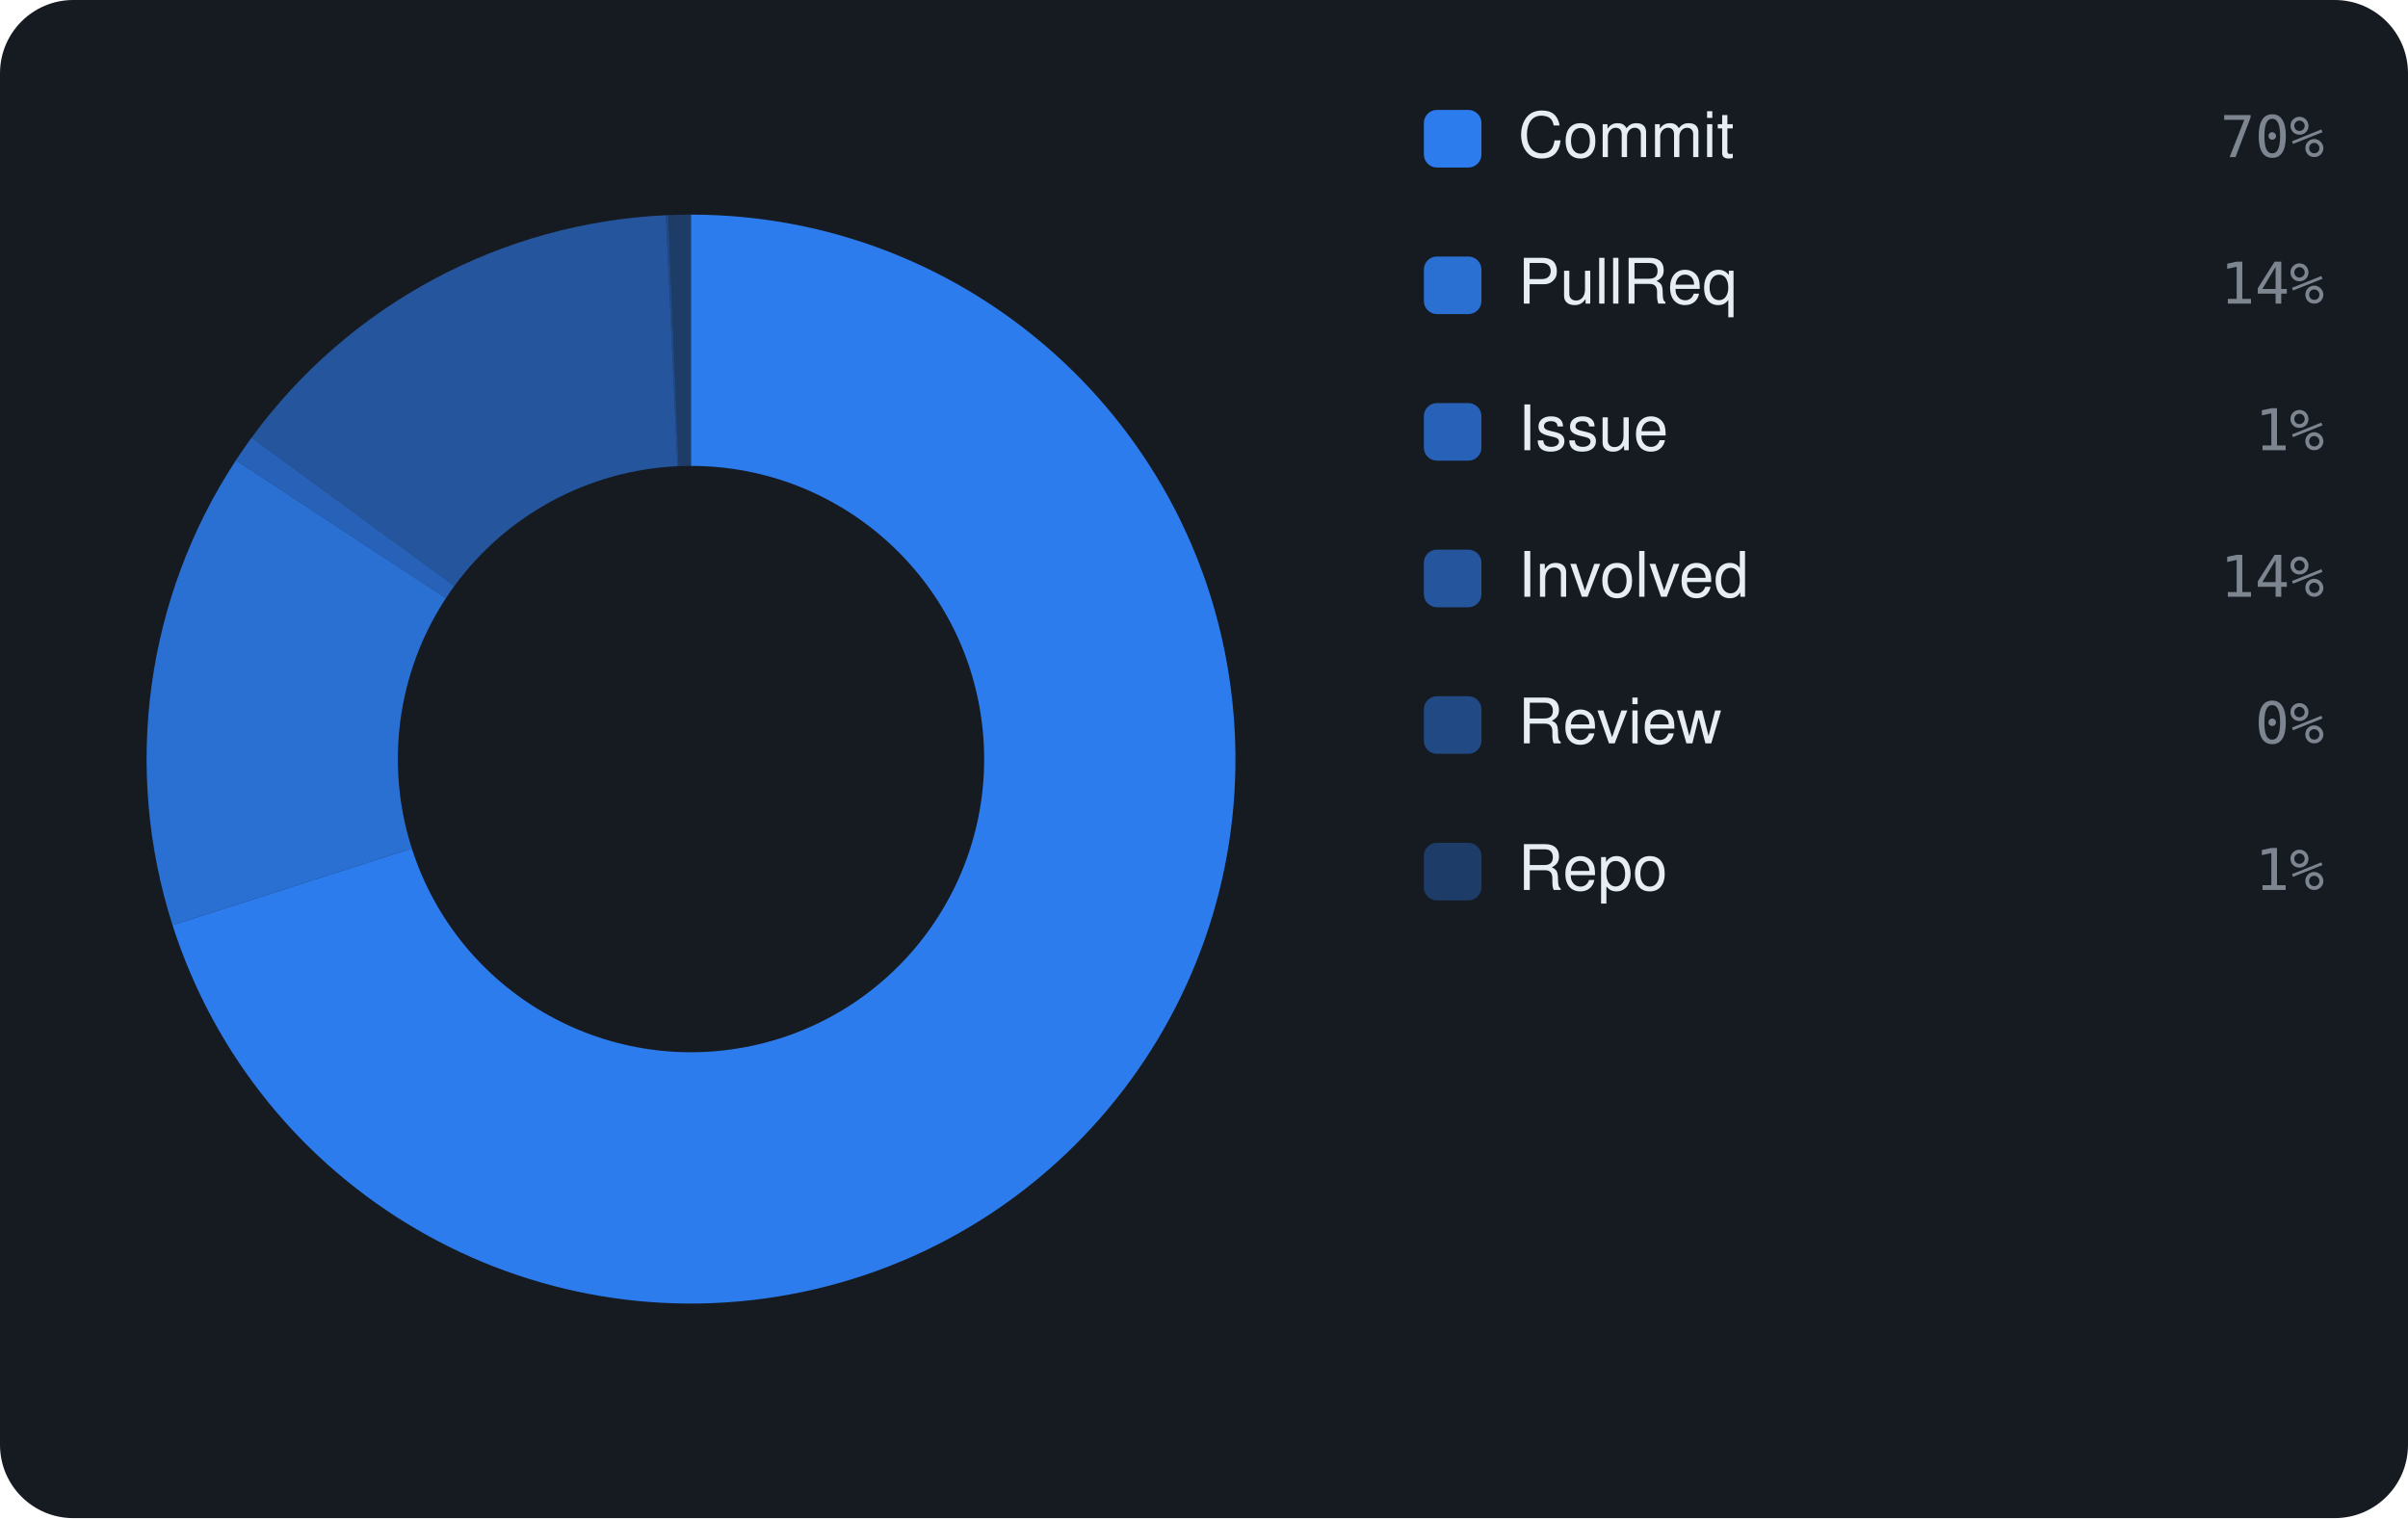
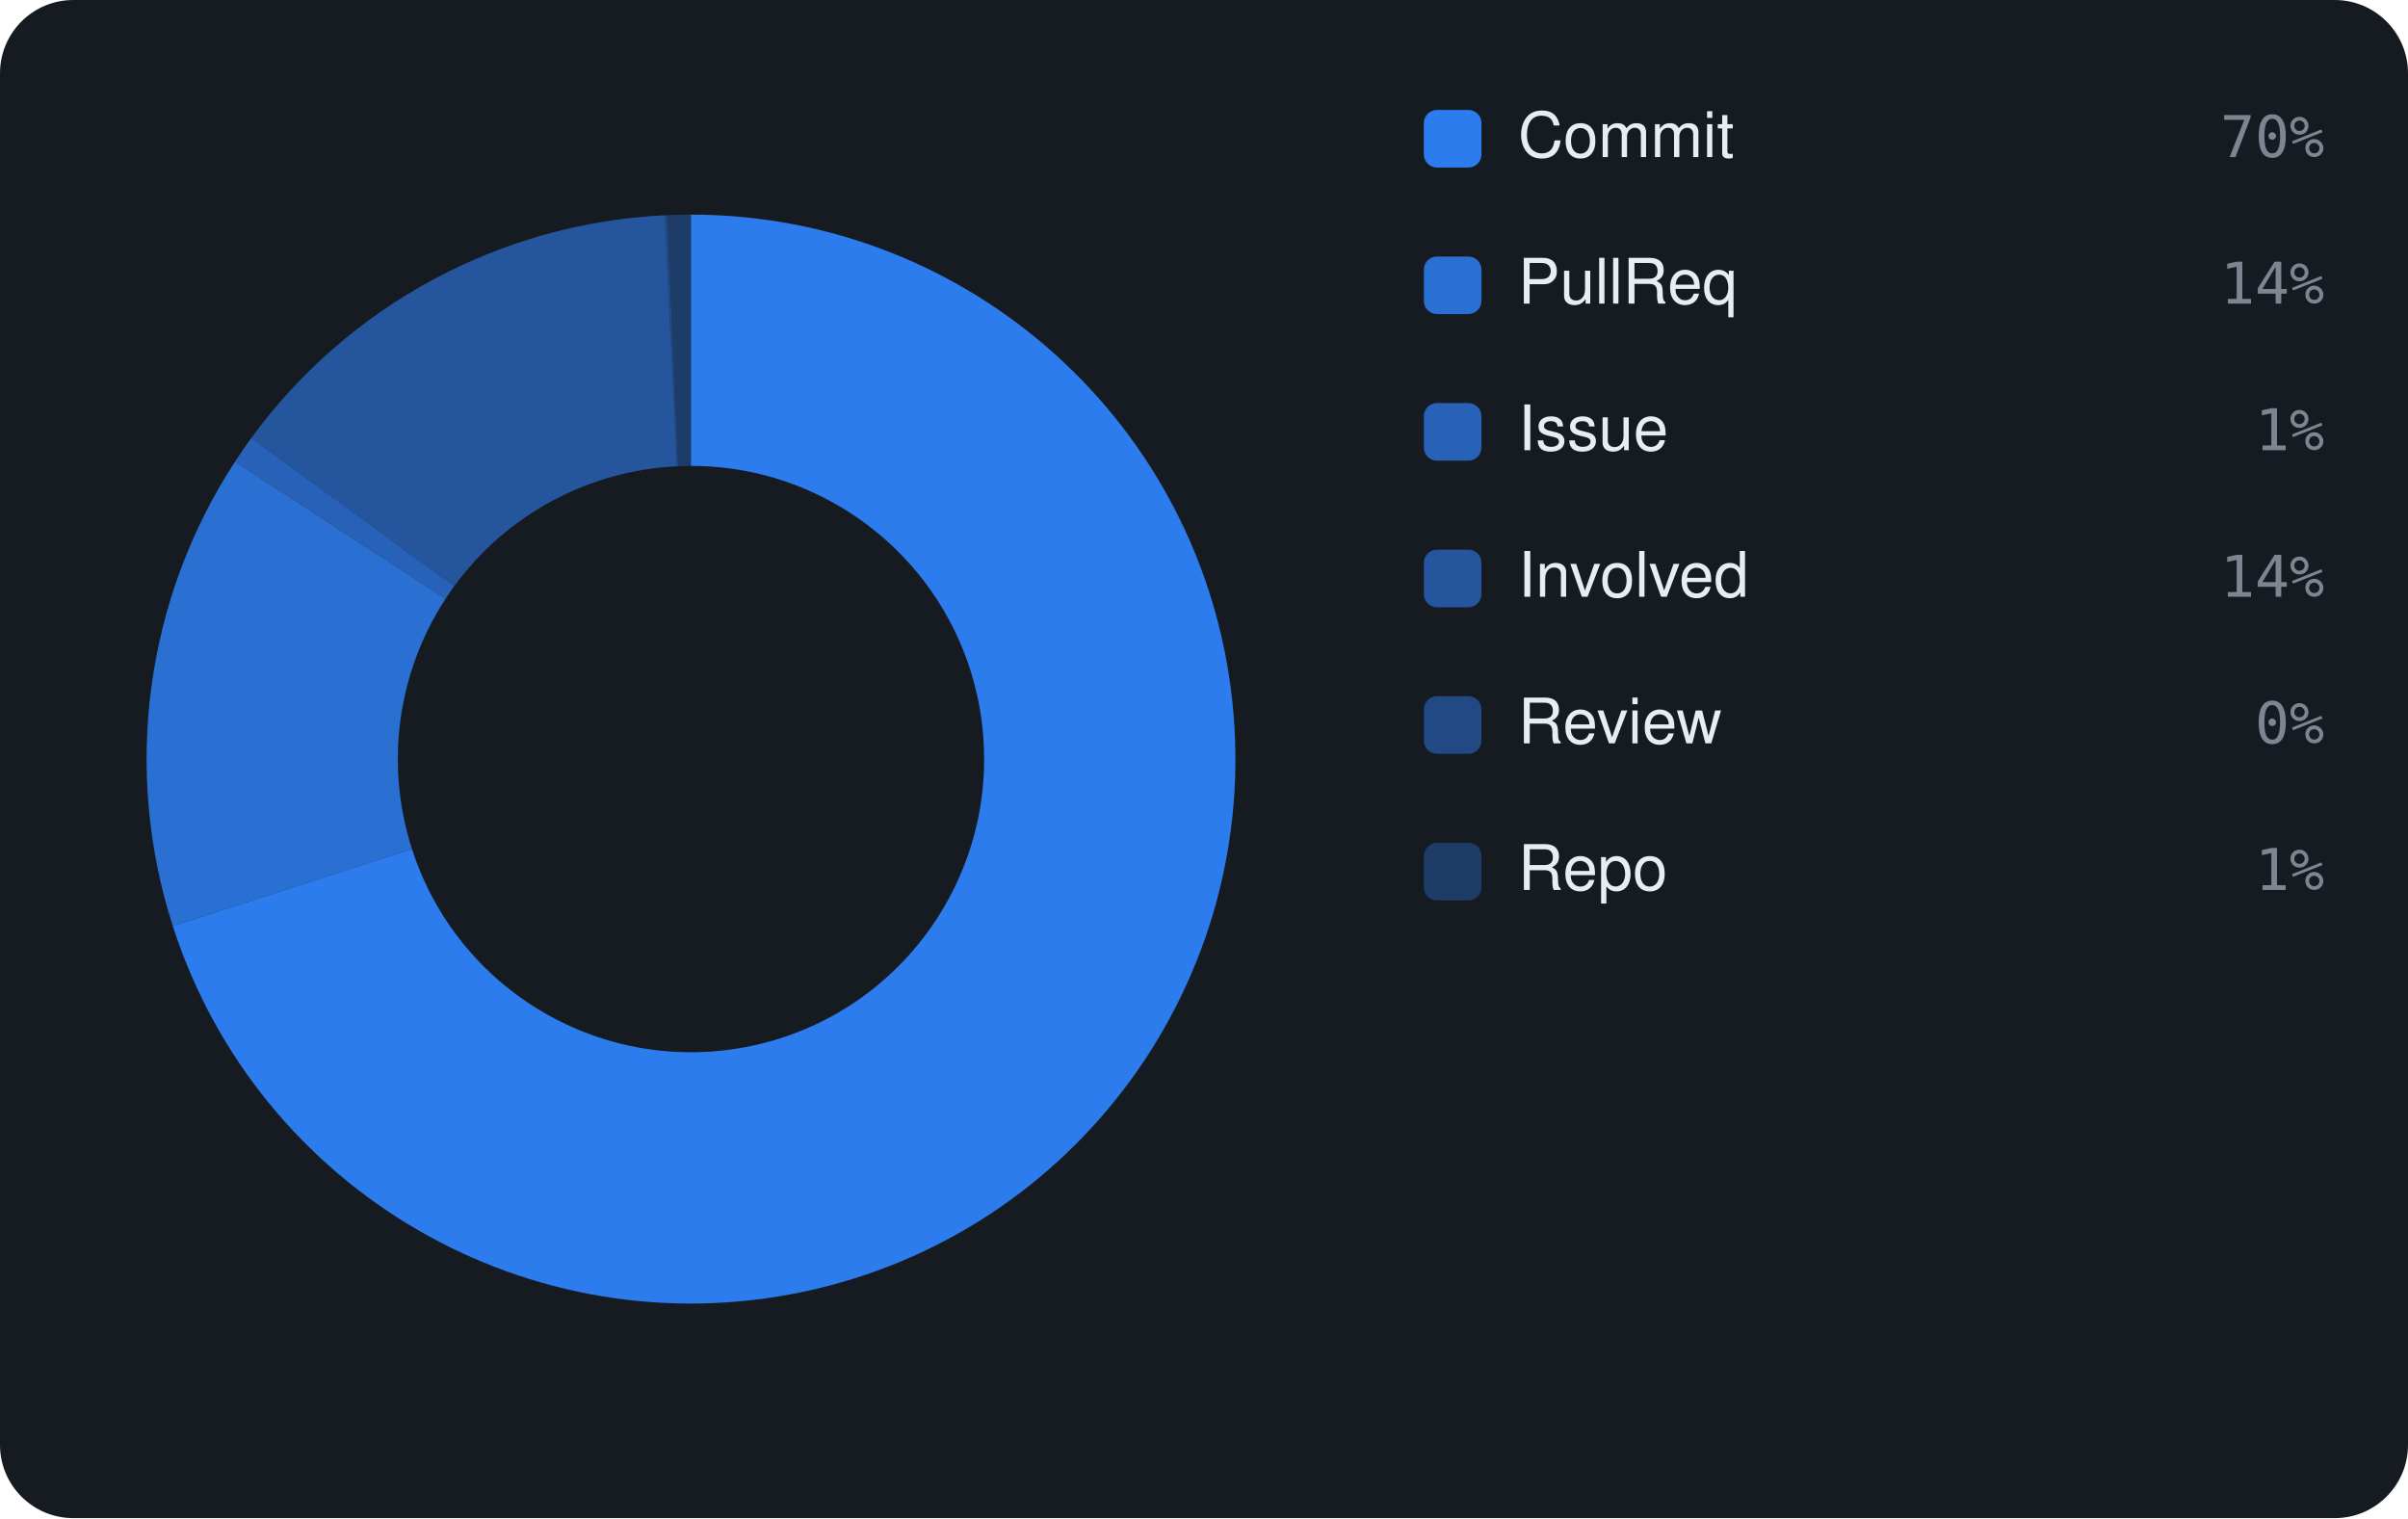
<svg xmlns="http://www.w3.org/2000/svg" viewBox="0 0 460 290" width="460" height="290" font-family="-apple-system,BlinkMacSystemFont,'Segoe UI',Helvetica,Arial,sans-serif">
  <rect width="460" height="290" rx="14" fill="#161b22" />
-   <path d="M132.00 41.00 A104 104 0 1 1 32.96 176.73 L78.67 162.08 A56 56 0 1 0 132.00 89.00 Z" fill="rgba(47,129,247,0.95)" />
-   <path d="M32.96 176.73 A104 104 0 0 1 45.07 87.92 L85.19 114.26 A56 56 0 0 0 78.67 162.08 Z" fill="rgba(47,129,247,0.826)" />
-   <path d="M45.07 87.92 A104 104 0 0 1 48.06 83.60 L86.80 111.94 A56 56 0 0 0 85.19 114.26 Z" fill="rgba(47,129,247,0.702)" />
-   <path d="M48.06 83.60 A104 104 0 0 1 127.21 41.11 L129.42 89.06 A56 56 0 0 0 86.80 111.94 Z" fill="rgba(47,129,247,0.578)" />
-   <path d="M127.21 41.11 A104 104 0 0 1 127.66 41.09 L129.67 89.05 A56 56 0 0 0 129.42 89.06 Z" fill="rgba(47,129,247,0.454)" />
-   <path d="M127.66 41.09 A104 104 0 0 1 132.00 41.00 L132.00 89.00 A56 56 0 0 0 129.67 89.05 Z" fill="rgba(47,129,247,0.33)" />
+   <path d="M132.00 41.00 A104 104 0 1 1 33.01 176.90 L78.70 162.18 A56 56 0 1 0 132.00 89.00 Z" fill="rgba(47,129,247,0.95)" />
+   <path d="M33.01 176.90 A104 104 0 0 1 44.90 88.18 L85.10 114.40 A56 56 0 0 0 78.70 162.18 Z" fill="rgba(47,129,247,0.826)" />
+   <path d="M44.90 88.18 A104 104 0 0 1 48.00 83.68 L86.77 111.98 A56 56 0 0 0 85.10 114.40 Z" fill="rgba(47,129,247,0.702)" />
+   <path d="M48.00 83.68 A104 104 0 0 1 126.99 41.12 L129.30 89.07 A56 56 0 0 0 86.77 111.98 Z" fill="rgba(47,129,247,0.578)" />
+   <path d="M126.99 41.12 A104 104 0 0 1 127.44 41.10 L129.55 89.05 A56 56 0 0 0 129.30 89.07 Z" fill="rgba(47,129,247,0.454)" />
+   <path d="M127.44 41.10 A104 104 0 0 1 132.00 41.00 L132.00 89.00 A56 56 0 0 0 129.55 89.05 Z" fill="rgba(47,129,247,0.33)" />
  <rect x="272" y="21" width="11" height="11" rx="2.5" fill="rgba(47,129,247,0.95)" />
  <text x="290" y="30" font-size="12" fill="#e6edf3">Commit</text>
  <text x="444" y="30" text-anchor="end" font-size="11" font-family="monospace" fill="#7d8590">70%</text>
  <rect x="272" y="49" width="11" height="11" rx="2.5" fill="rgba(47,129,247,0.826)" />
  <text x="290" y="58" font-size="12" fill="#e6edf3">PullReq</text>
  <text x="444" y="58" text-anchor="end" font-size="11" font-family="monospace" fill="#7d8590">14%</text>
  <rect x="272" y="77" width="11" height="11" rx="2.5" fill="rgba(47,129,247,0.702)" />
  <text x="290" y="86" font-size="12" fill="#e6edf3">Issue</text>
  <text x="444" y="86" text-anchor="end" font-size="11" font-family="monospace" fill="#7d8590">1%</text>
  <rect x="272" y="105" width="11" height="11" rx="2.5" fill="rgba(47,129,247,0.578)" />
  <text x="290" y="114" font-size="12" fill="#e6edf3">Involved</text>
  <text x="444" y="114" text-anchor="end" font-size="11" font-family="monospace" fill="#7d8590">14%</text>
  <rect x="272" y="133" width="11" height="11" rx="2.5" fill="rgba(47,129,247,0.454)" />
  <text x="290" y="142" font-size="12" fill="#e6edf3">Review</text>
  <text x="444" y="142" text-anchor="end" font-size="11" font-family="monospace" fill="#7d8590">0%</text>
  <rect x="272" y="161" width="11" height="11" rx="2.5" fill="rgba(47,129,247,0.33)" />
  <text x="290" y="170" font-size="12" fill="#e6edf3">Repo</text>
  <text x="444" y="170" text-anchor="end" font-size="11" font-family="monospace" fill="#7d8590">1%</text>
</svg>
